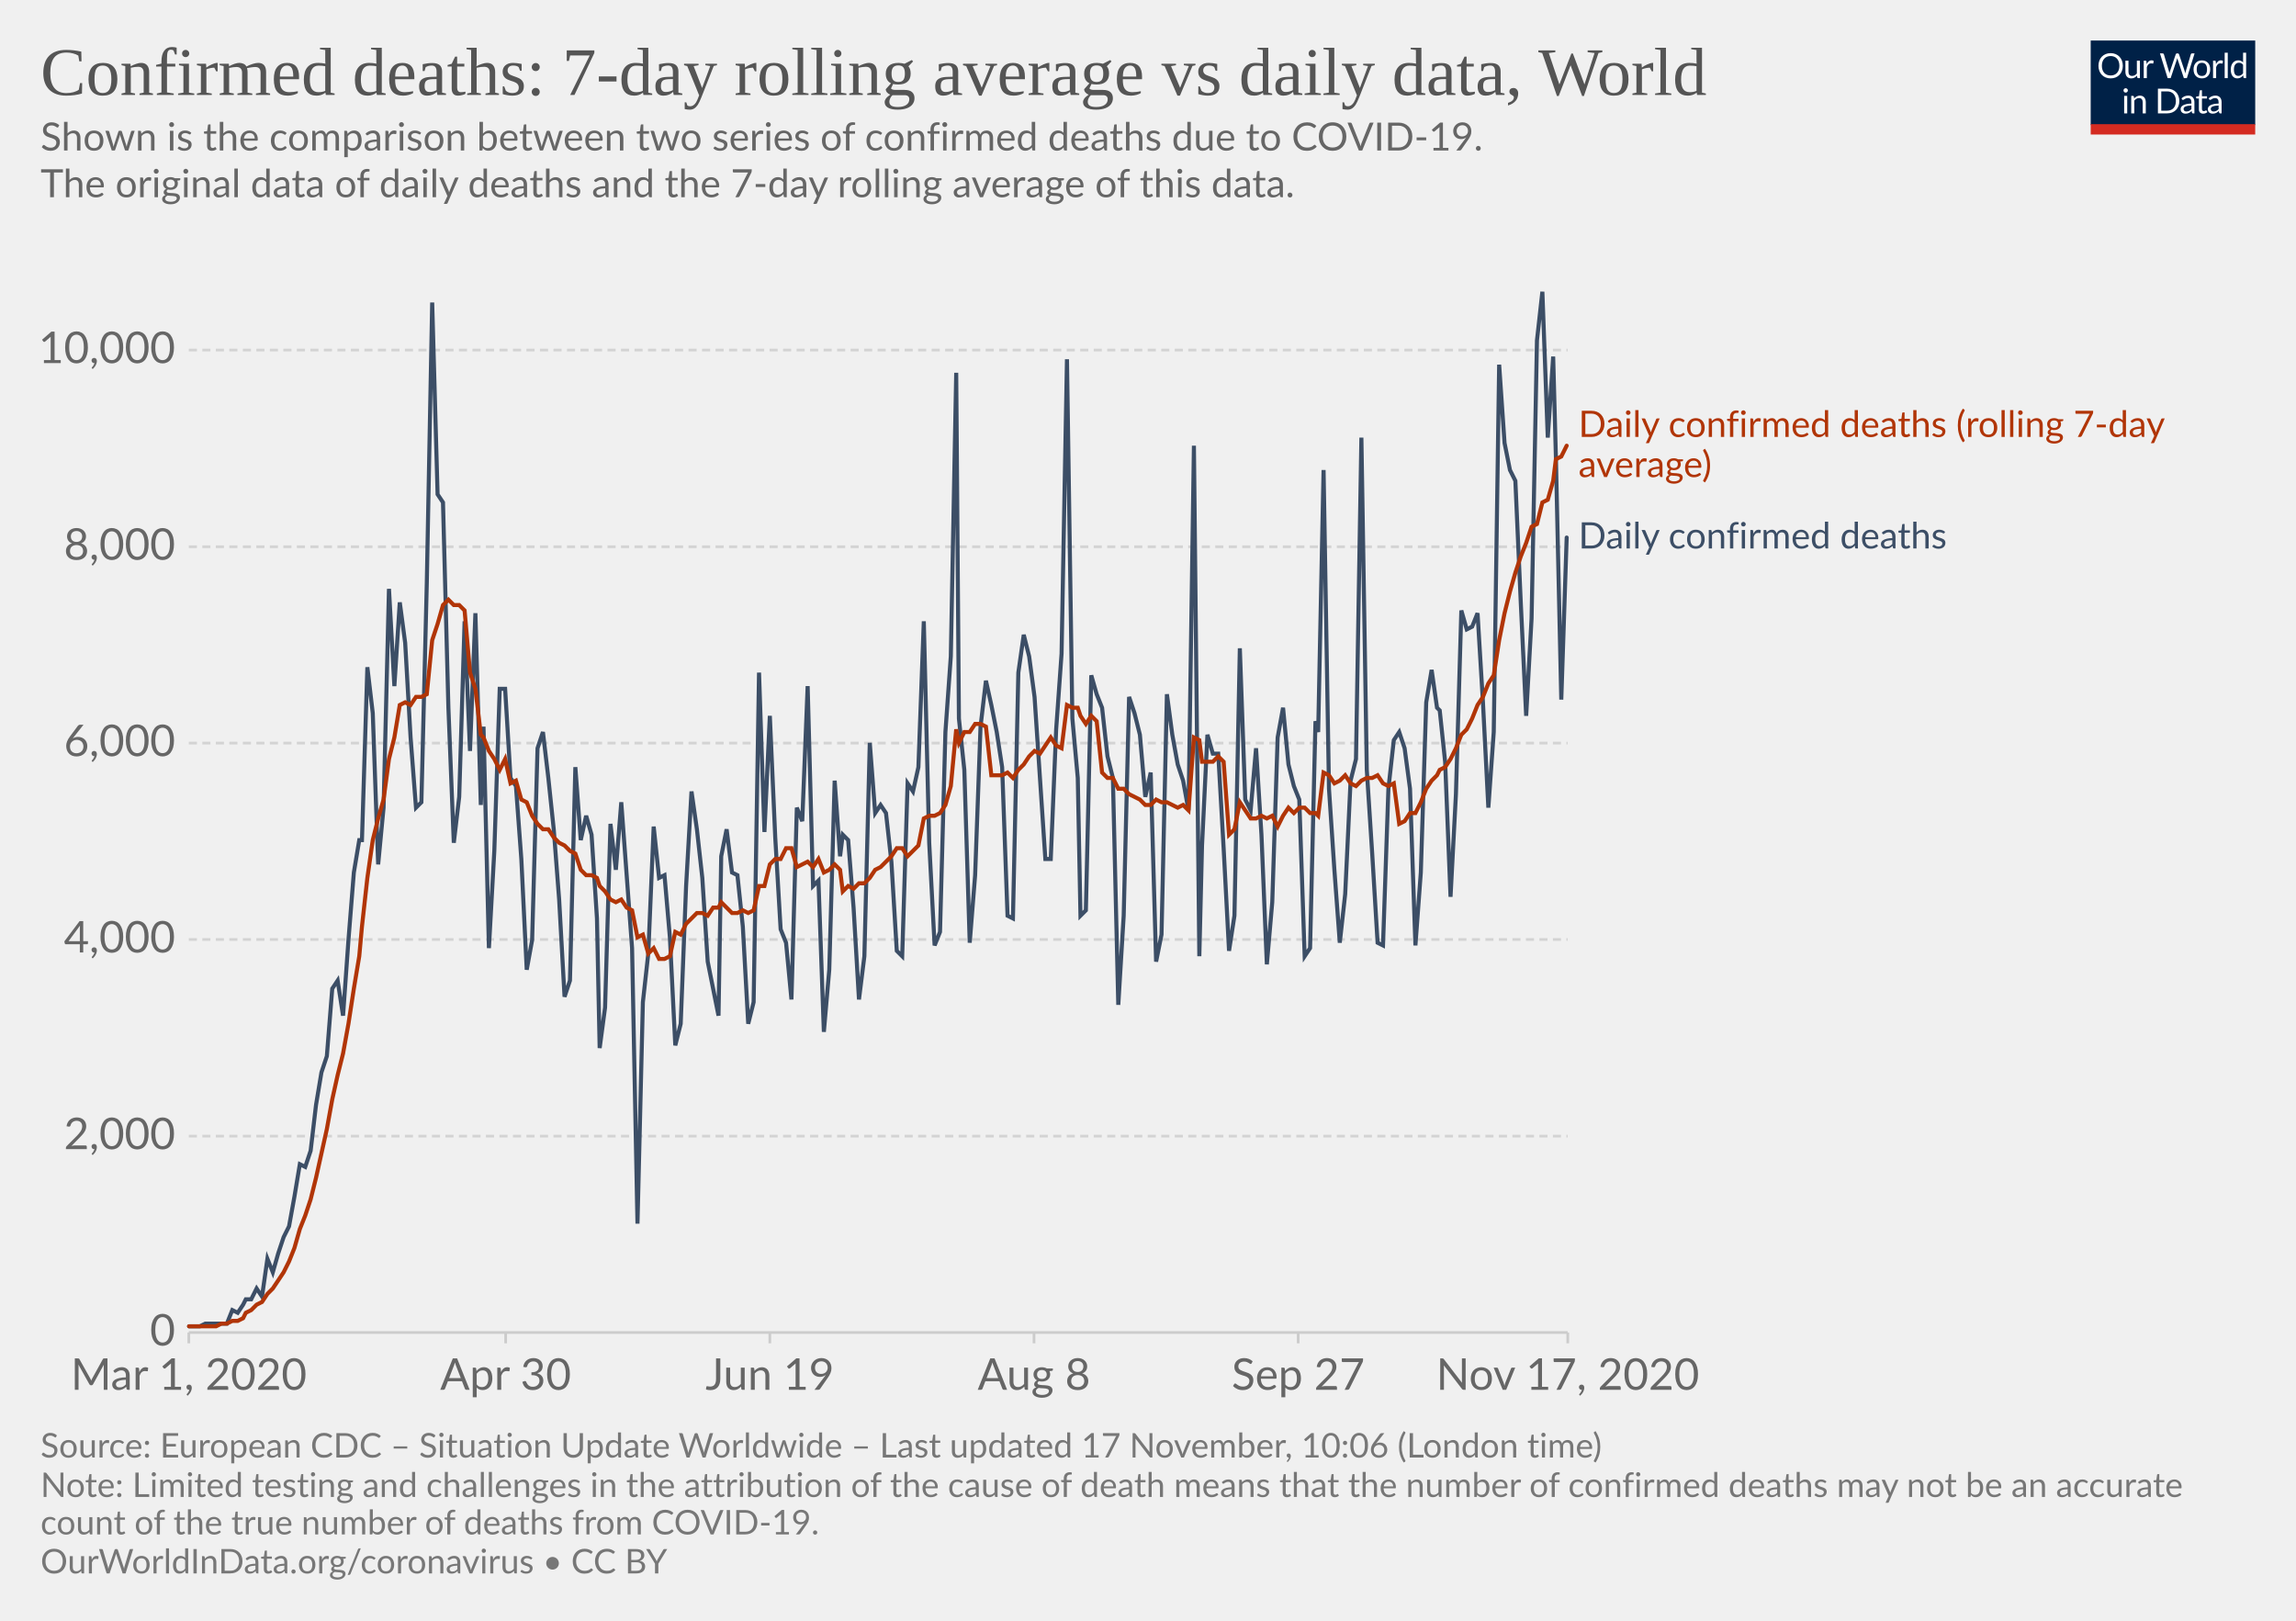
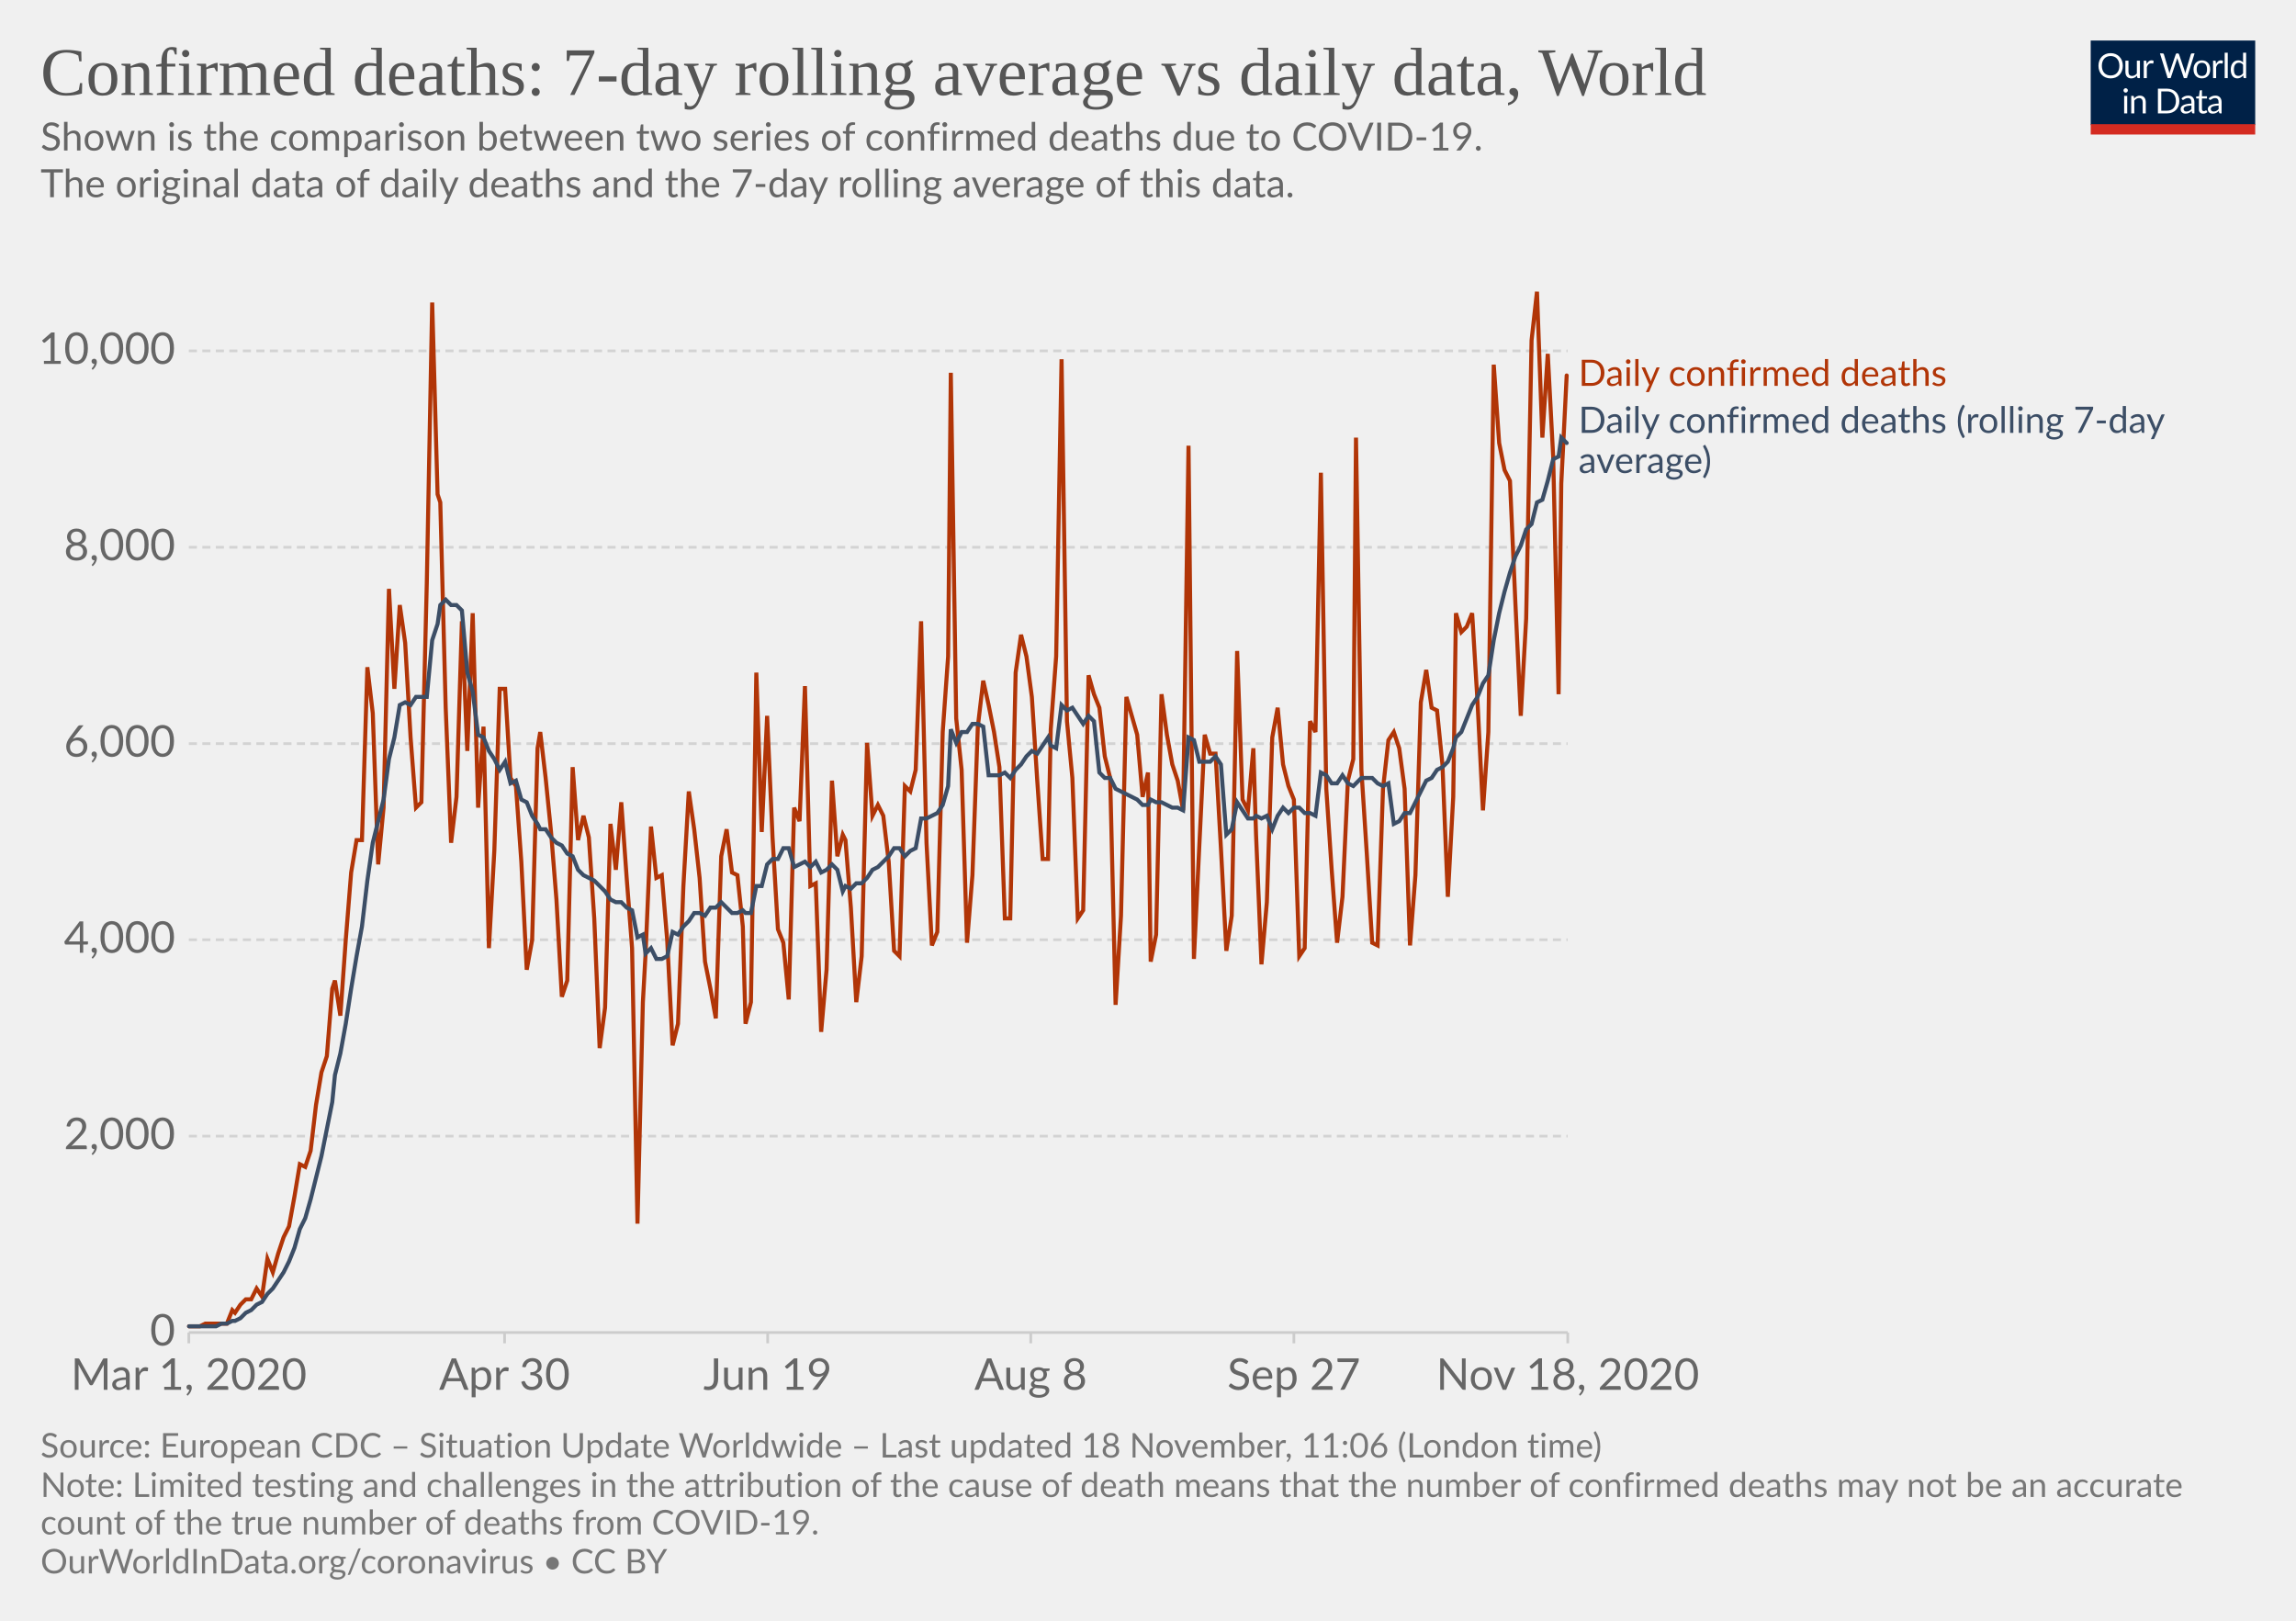
<svg xmlns="http://www.w3.org/2000/svg" version="1.1" style="background-color:#fff;-webkit-font-smoothing:antialiased" width="850" height="600" viewBox="0 0 850 600" font-family="Lato,'Helvetica Neue',Helvetica,Arial,sans-serif" font-size="18" text-rendering="optimizeLegibility">
  <g class="HeaderView">
    <g transform="matrix(.29 0 0 .29 774 15)">
      <svg width="210" height="120" viewBox="0 0 210 120" fill="none">
        <g clip-path="url(#clip0)">
          <path d="M0 0h210v107.89H0V0z" fill="#002147" />
          <path d="M40.98 32.25c0 2.36-.38 4.53-1.12 6.51a14.26 14.26 0 01-8.1 8.4c-1.9.78-4.02 1.17-6.34 1.17a16.6 16.6 0 01-6.33-1.17 14.31 14.31 0 01-8.08-8.4 18.29 18.29 0 01-1.12-6.51c0-2.36.38-4.53 1.12-6.5a14.32 14.32 0 018.07-8.44c1.92-.8 4.03-1.19 6.34-1.19 2.32 0 4.43.4 6.34 1.19 1.92.8 3.56 1.9 4.93 3.34a14.87 14.87 0 013.17 5.1 18.1 18.1 0 011.12 6.5zm-4.38 0c0-1.94-.26-3.68-.8-5.22a10.91 10.91 0 00-2.24-3.89 9.68 9.68 0 00-3.52-2.46 11.95 11.95 0 00-4.62-.86c-1.68 0-3.21.28-4.6.86a9.88 9.88 0 00-3.54 2.46 10.91 10.91 0 00-2.24 3.9c-.53 1.53-.8 3.27-.8 5.2 0 1.94.27 3.68.8 5.22a11.17 11.17 0 002.24 3.9 10.01 10.01 0 003.55 2.44c1.38.56 2.9.83 4.6.83 1.7 0 3.24-.27 4.61-.83a9.8 9.8 0 003.52-2.44 11.17 11.17 0 002.25-3.9c.53-1.54.8-3.28.8-5.21zm26.22-6.54V48H60.5c-.56 0-.9-.27-1.05-.81l-.31-2.4a12.45 12.45 0 01-3.26 2.6c-1.2.64-2.58.96-4.13.96-1.22 0-2.3-.2-3.24-.6a6.52 6.52 0 01-2.33-1.7 7.37 7.37 0 01-1.43-2.67c-.3-1.04-.46-2.2-.46-3.45V25.7h3.91v14.22c0 1.68.38 2.99 1.15 3.91.77.93 1.96 1.39 3.54 1.39 1.16 0 2.24-.27 3.23-.82a10.42 10.42 0 002.8-2.28V25.7h3.91zm8.61 4.47a9.94 9.94 0 012.6-3.56 5.64 5.64 0 013.76-1.3c.47 0 .92.05 1.34.15.44.1.83.27 1.17.49l-.3 2.92c-.09.37-.3.55-.66.55-.2 0-.5-.04-.9-.13a6.21 6.21 0 00-3.24.18c-.54.2-1.03.5-1.47.92-.42.4-.81.9-1.17 1.5-.33.58-.64 1.26-.92 2.02V48H67.7V25.71h2.25c.42 0 .72.08.88.25.16.16.27.44.33.83l.26 3.39zm61.16-13.7L122.75 48h-3.82l-7.99-24.05a21.95 21.95 0 01-.42-1.58 38.36 38.36 0 01-.44 1.58L102.05 48h-3.83L88.4 16.47h3.54c.38 0 .7.1.95.29.26.2.43.43.5.73l6.52 21.9c.1.4.2.83.28 1.28.1.46.2.94.29 1.46l.3-1.46c.12-.47.25-.9.38-1.27l7.41-21.91c.1-.25.26-.48.51-.69.27-.22.58-.33.95-.33h1.23c.38 0 .69.1.92.29.24.2.41.43.53.73l7.4 21.9a28.4 28.4 0 01.68 2.62 29.52 29.52 0 01.52-2.61l6.54-21.91c.07-.27.23-.5.48-.7.27-.21.58-.32.95-.32h3.32zm9.35 8.88c1.63 0 3.1.27 4.4.82a9.43 9.43 0 015.46 5.94c.5 1.4.74 2.98.74 4.73 0 1.76-.25 3.34-.74 4.75a9.43 9.43 0 01-5.46 5.92c-1.3.52-2.77.79-4.4.79-1.64 0-3.12-.27-4.44-.8a9.42 9.42 0 01-3.35-2.3c-.92-1-1.63-2.2-2.13-3.61-.49-1.41-.73-3-.73-4.75s.24-3.33.73-4.73c.5-1.43 1.2-2.64 2.13-3.63a9.4 9.4 0 013.35-2.31c1.32-.55 2.8-.82 4.44-.82zm0 19.89c2.2 0 3.84-.73 4.93-2.2 1.08-1.48 1.63-3.54 1.63-6.18 0-2.66-.55-4.72-1.63-6.2-1.09-1.49-2.73-2.23-4.93-2.23-1.12 0-2.09.2-2.93.57a5.7 5.7 0 00-2.06 1.65 7.5 7.5 0 00-1.24 2.67c-.26 1.04-.4 2.22-.4 3.54 0 2.64.55 4.7 1.64 6.18 1.1 1.47 2.76 2.2 4.99 2.2zm17.97-15.07a9.94 9.94 0 012.6-3.56 5.64 5.64 0 013.76-1.3c.47 0 .91.05 1.34.15.44.1.83.27 1.16.49l-.28 2.92c-.09.37-.31.55-.66.55-.2 0-.5-.04-.9-.13a6.2 6.2 0 00-3.24.18c-.54.2-1.03.5-1.47.92-.43.4-.82.9-1.17 1.5a13.1 13.1 0 00-.92 2.02V48h-3.94V25.71h2.24c.43 0 .72.08.88.25.17.16.28.44.33.83l.27 3.39zm15.04-14.59V48h-3.92V15.6h3.92zm19.55 15.43a6.22 6.22 0 00-2.38-2.05 6.7 6.7 0 00-2.86-.6c-2.07 0-3.66.75-4.77 2.23-1.12 1.48-1.68 3.6-1.68 6.33 0 1.46.13 2.7.38 3.74a7.29 7.29 0 001.1 2.56 4.35 4.35 0 001.78 1.45c.7.3 1.5.46 2.4.46 1.29 0 2.41-.3 3.36-.88a9.6 9.6 0 002.67-2.49V31.02zm3.91-15.43V48h-2.33c-.56 0-.9-.27-1.06-.81l-.35-2.71a12.13 12.13 0 01-3.25 2.77 8.28 8.28 0 01-4.23 1.06 7.31 7.31 0 01-6.14-2.9c-.73-.96-1.3-2.15-1.69-3.57a18.35 18.35 0 01.07-9.48 11.29 11.29 0 011.89-3.7 8.7 8.7 0 017.06-3.34 7.96 7.96 0 016.12 2.62V15.59h3.91zM46.61 70.71V93H42.7V70.71h3.91zm.84-7c0 .39-.08.75-.24 1.09a2.81 2.81 0 01-1.52 1.47 2.67 2.67 0 01-2.16 0 2.9 2.9 0 01-1.45-1.47 2.67 2.67 0 010-2.16c.15-.35.35-.65.6-.9.25-.27.53-.47.85-.62a2.67 2.67 0 012.16 0c.35.15.65.35.9.62.27.25.47.55.62.9.16.34.24.7.24 1.08zm7.97 10.24c.49-.54 1-1.04 1.54-1.48a9.85 9.85 0 013.66-1.84 8.96 8.96 0 015.43.35c.94.4 1.72.97 2.33 1.71a7.36 7.36 0 011.43 2.67c.32 1.04.49 2.19.49 3.45V93h-3.94V78.81c0-1.69-.4-3-1.17-3.92-.76-.93-1.93-1.4-3.5-1.4a6.6 6.6 0 00-3.25.83c-1 .56-1.92 1.31-2.77 2.27V93h-3.94V70.71h2.35c.56 0 .9.28 1.04.82l.3 2.42zm57.7 3.3c0 2.36-.37 4.5-1.11 6.44a14.3 14.3 0 01-3.17 4.98 14.1 14.1 0 01-4.93 3.2c-1.9.76-4.02 1.13-6.33 1.13H85.8V61.47h11.77c2.31 0 4.42.39 6.33 1.15a13.8 13.8 0 018.1 8.18 17.75 17.75 0 011.12 6.45zm-4.37 0c0-1.94-.26-3.67-.8-5.2a10.94 10.94 0 00-2.23-3.87 9.57 9.57 0 00-3.53-2.42 12.23 12.23 0 00-4.61-.83h-7.5v24.62h7.5c1.7 0 3.24-.28 4.61-.84a9.7 9.7 0 003.53-2.4 10.94 10.94 0 002.24-3.87c.53-1.53.8-3.26.8-5.2zm19.8 5.72c-1.8.06-3.34.2-4.62.44-1.26.22-2.3.51-3.1.88-.8.36-1.37.8-1.74 1.3-.35.5-.53 1.05-.53 1.67 0 .58.1 1.1.3 1.52a3 3 0 00.76 1.05c.34.27.73.46 1.17.6.45.11.94.17 1.45.17a7.28 7.28 0 003.5-.81 11.95 11.95 0 002.82-2.2v-4.62zm-12.65-9.11a12.73 12.73 0 013.98-2.66c1.43-.59 3-.88 4.73-.88 1.25 0 2.36.2 3.33.61a6.81 6.81 0 013.94 4.38c.33 1.04.5 2.19.5 3.43V93h-1.74a1.8 1.8 0 01-.88-.18c-.2-.13-.36-.38-.48-.74l-.44-2.12c-.59.55-1.16 1.03-1.72 1.46a9.48 9.48 0 01-3.74 1.7c-.69.15-1.46.23-2.3.23-.87 0-1.69-.12-2.45-.35a5.34 5.34 0 01-3.34-2.93 6.64 6.64 0 01-.49-2.64c0-.88.25-1.72.73-2.53a6.33 6.33 0 012.35-2.17c1.09-.63 2.5-1.15 4.25-1.54 1.75-.41 3.89-.65 6.42-.7v-1.75c0-1.73-.37-3.03-1.12-3.91-.75-.9-1.84-1.34-3.28-1.34-.97 0-1.78.12-2.44.37-.64.23-1.2.5-1.7.81l-1.23.82c-.33.23-.67.35-1 .35-.27 0-.5-.07-.69-.2a2.1 2.1 0 01-.48-.53l-.7-1.25zm27.67 19.5c-1.76 0-3.12-.5-4.07-1.48-.94-.98-1.41-2.4-1.41-4.25V74h-2.68a.9.9 0 01-.6-.2c-.16-.14-.24-.36-.24-.66v-1.56l3.65-.46.9-6.89a.9.9 0 01.29-.52.88.88 0 01.62-.22H142v7.67h6.44V74H142v13.38c0 .94.22 1.63.68 2.09.45.45 1.04.68 1.76.68a3.21 3.21 0 001.85-.53l.55-.35c.16-.12.3-.18.41-.18.2 0 .4.13.55.38l1.15 1.87a7.45 7.45 0 01-2.44 1.5c-.96.35-1.94.52-2.95.52zm19.68-10.4c-1.8.07-3.34.21-4.62.45-1.26.22-2.3.51-3.1.88-.8.36-1.37.8-1.74 1.3-.35.5-.53 1.05-.53 1.67 0 .58.1 1.1.3 1.52.18.42.44.77.76 1.05.34.27.73.46 1.17.6.45.11.94.17 1.45.17a7.3 7.3 0 003.5-.81 12.04 12.04 0 002.82-2.2v-4.62zm-12.65-9.1a12.72 12.72 0 013.99-2.66c1.42-.59 3-.88 4.72-.88 1.25 0 2.36.2 3.33.61a6.81 6.81 0 013.94 4.38c.33 1.04.5 2.19.5 3.43V93h-1.74a1.8 1.8 0 01-.88-.18c-.2-.13-.36-.38-.48-.74l-.44-2.12c-.59.55-1.16 1.03-1.72 1.46a9.48 9.48 0 01-3.74 1.7c-.69.15-1.46.23-2.3.23-.87 0-1.69-.12-2.45-.35a5.33 5.33 0 01-3.34-2.93 6.62 6.62 0 01-.49-2.64c0-.88.25-1.72.73-2.53a6.33 6.33 0 012.35-2.17c1.09-.63 2.5-1.15 4.25-1.54a31.2 31.2 0 016.42-.7v-1.75c0-1.73-.37-3.03-1.12-3.91-.75-.9-1.84-1.34-3.28-1.34-.97 0-1.78.12-2.44.37-.64.23-1.2.5-1.7.81-.46.3-.87.57-1.22.82-.34.23-.68.35-1.02.35-.26 0-.49-.07-.68-.2a1.88 1.88 0 01-.48-.53l-.7-1.25z" fill="#fff" />
          <path fill="#D42B21" d="M0 106.79h210V120H0z" />
        </g>
        <defs>
          <clipPath id="clip0">
            <path fill="#fff" d="M0 0h210v120H0z" />
          </clipPath>
        </defs>
      </svg>
    </g>
    <a href="https://ourworldindata.org/grapher/daily-confirmed-deaths-comparison-with-rolling-average?time=2020-03-01..latest" target="_blank" rel="noopener" font-family="&quot;Playfair Display&quot;,Georgia,&quot;Times New Roman&quot;,serif">
      <text font-size="25.2" x="15" y="35.2" fill="#555">
        <tspan x="15" y="35.16">Confirmed deaths: 7-day rolling average vs daily data, World</tspan>
      </text>
    </a>
    <text font-size="14.4" x="15" y="55.7" fill="#666">
      <tspan x="15" y="55.72">Shown is the comparison between two series of confirmed deaths due to COVID-19.</tspan>
      <tspan x="15" y="73"> The original data of daily deaths and the 7-day rolling average of this data.</tspan>
      <tspan x="15" y="90.28" />
    </text>
  </g>
  <g class="LineChart">
    <defs>
      <clipPath id="a">
        <path d="M59.9 0h830v813.4h-830z" />
      </clipPath>
    </defs>
    <g class="DualAxisView">
      <g class="HorizontalAxis">
-         <path stroke="#ccc" d="M69.9 493.3v4M187.2 493.3v4M285 493.3v4M382.8 493.3v4M480.6 493.3v4M580.4 493.3v4" />
+         <path stroke="#ccc" d="M69.9 493.3v4M186.8 493.3v4M284.2 493.3v4M381.6 493.3v4M479 493.3v4M580.4 493.3v4" />
        <text x="69.9" y="514.5" fill="#666" text-anchor="middle" font-size="16.2">Mar 1, 2020</text>
-         <text x="187.2" y="514.5" fill="#666" text-anchor="middle" font-size="16.2">Apr 30</text>
-         <text x="285" y="514.5" fill="#666" text-anchor="middle" font-size="16.2">Jun 19</text>
-         <text x="382.8" y="514.5" fill="#666" text-anchor="middle" font-size="16.2">Aug 8</text>
-         <text x="480.6" y="514.5" fill="#666" text-anchor="middle" font-size="16.2">Sep 27</text>
-         <text x="580.4" y="514.5" fill="#666" text-anchor="middle" font-size="16.2">Nov 17, 2020</text>
+         <text x="186.8" y="514.5" fill="#666" text-anchor="middle" font-size="16.2">Apr 30</text>
+         <text x="284.2" y="514.5" fill="#666" text-anchor="middle" font-size="16.2">Jun 19</text>
+         <text x="381.6" y="514.5" fill="#666" text-anchor="middle" font-size="16.2">Aug 8</text>
+         <text x="479" y="514.5" fill="#666" text-anchor="middle" font-size="16.2">Sep 27</text>
+         <text x="580.4" y="514.5" fill="#666" text-anchor="middle" font-size="16.2">Nov 18, 2020</text>
      </g>
      <g class="VerticalAxis" fill="#666" dominant-baseline="middle" text-anchor="end" font-size="16.2">
        <text x="64.9" y="493.3">0</text>
        <text x="64.9" y="420.6">2,000</text>
-         <text x="64.9" y="347.8">4,000</text>
-         <text x="64.9" y="275.1">6,000</text>
-         <text x="64.9" y="202.4">8,000</text>
-         <text x="64.9" y="129.6">10,000</text>
+         <text x="64.9" y="347.9">4,000</text>
+         <text x="64.9" y="275.3">6,000</text>
+         <text x="64.9" y="202.6">8,000</text>
+         <text x="64.9" y="129.9">10,000</text>
      </g>
      <g class="AxisGridLines horizontalLines">
        <path stroke="#ccc" d="M69.9 493.3h510.46" />
-         <path stroke="#d3d3d3" stroke-dasharray="3,2" d="M69.9 420.6h510.46M69.9 347.8h510.46M69.9 275.1h510.46M69.9 202.4h510.46M69.9 129.6h510.46" />
+         <path stroke="#d3d3d3" stroke-dasharray="3,2" d="M69.9 420.6h510.46M69.9 347.9h510.46M69.9 275.3h510.46M69.9 202.6h510.46M69.9 129.9h510.46" />
      </g>
    </g>
    <g clip-path="url(#a)">
      <g class="LineLabels" cursor="default">
        <g class="legendMark">
-           <text font-size="13.5" x="584.4" y="161.8" fill="#B13507">
-             <tspan x="584.36" y="161.75">Daily confirmed deaths (rolling 7-day</tspan>
-             <tspan x="584.36" y="176.6">average)</tspan>
+           <text font-size="13.5" x="584.4" y="142.9" fill="#B13507">
+             <tspan x="584.36" y="142.85">Daily confirmed deaths</tspan>
          </text>
        </g>
        <g class="legendMark">
-           <text font-size="13.5" x="584.4" y="203.1" fill="#3C4E66">
-             <tspan x="584.36" y="203.05">Daily confirmed deaths</tspan>
+           <text font-size="13.5" x="584.4" y="160.3" fill="#3C4E66">
+             <tspan x="584.36" y="160.25">Daily confirmed deaths (rolling 7-day</tspan>
+             <tspan x="584.36" y="175.1">average)</tspan>
          </text>
        </g>
      </g>
      <g class="Lines">
        <g class="key-World_0">
-           <path stroke="#3C4E66" stroke-linecap="round" d="M70 491h4l2-1h8l2-5 2 1 2-3 1-2h2l2-4 2 3 2-14 2 5 2-7 2-6 2-4 2-11 2-12 2 1 2-6 2-17 2-12 2-6 2-25 2-3 2 13 2-28 2-25 2-12h1l2-64 2 17 2 56 2-21 2-81 2 36 2-31 2 15 2 35 2 26 2-2 2-81 2-104 2 71 2 3 2 76 2 50 2-17 2-65 2 48 2-51 2 71 1-29 2 82 2-36 2-60h2l2 33 2 3 2 27 2 41 2-11 2-71 2-6 2 17 2 19 2 26 2 36 2-6 2-79 2 27 2-9 2 7 2 31 1 48 2-15 2-68 2 17 2-25 2 27 2 27 2 102 2-82 2-18 2-47 2 19 2-1 2 23 2 40 2-8 2-51 2-35 2 14 2 18 2 31 2 10 2 10 1-59 2-10 2 16 2 1 2 19 2 36 2-8 2-122 2 59 2-43 2 45 2 34 2 5 2 21 2-71 2 5 2-50 2 74 2-2 2 56 2-23 2-70 2 28 1-8 2 2 2 25 2 34 2-16 2-79 2 26 2-3 2 3 2 18 2 33 2 2 2-64 2 3 2-9 2-54 2 82 2 38 2-5 2-74 2-28 2-105 1 128 2 19 2 64 2-25 2-55 2-17 2 9 2 10 2 13 2 55 2 1 2-91 2-14 2 8 2 15 2 30 2 30h2l2-48 2-28 2-109 2 133 2 22 1 51 2-2 2-87 2 7 2 5 2 18 2 8 2 84 2-33 2-81 2 6 2 8 2 23 2-9 2 70 2-10 2-89 2 15 2 11 2 6 2 11 2-135 2 189 1-41 2-41 2 7h2l2 35 2 38 2-13 2-99 2 56 2 4 2-23 2 32 2 48 2-23 2-61 2-11 2 21 2 8 2 5 2 58 2-3 2-84 1 4 2-97 2 118 2 30 2 27 2-18 2-42 2-8 2-119 2 123 2 31 2 33 2 1 2-58 2-18 2-3 2 6 2 15 2 58 2-27 2-63 2-12 2 14 1 1 2 19 2 50 2-38 2-68 2 7 2-1 2-5 2 33 2 39 2-28 2-136 2 29 2 10 2 4 2 45 2 42 2-36 2-103 2-18 2 54 2-30 1 37 2 90 2-60" fill="none" stroke-width="1.5" />
+           <path stroke="#B13507" stroke-linecap="round" d="M70 491h4l2-1h8l2-5 1 1 2-3 2-2h2l2-4 2 3 2-14 2 5 2-7 2-6 2-4 2-11 2-12 2 1 2-6 2-17 2-12 2-6 2-25 1-3 2 13 2-28 2-25 2-12h2l2-64 2 17 2 56 2-21 2-81 2 37 2-31 2 14 2 35 2 26 2-2 2-81 2-104 2 71 1 3 2 76 2 50 2-17 2-65 2 48 2-51 2 72 2-30 2 82 2-36 2-60h2l2 33 2 3 2 28 2 40 2-11 2-71 1-6 2 17 2 20 2 25 2 36 2-6 2-79 2 27 2-9 2 8 2 30 2 48 2-15 2-68 2 17 2-25 2 28 2 26 2 102 2-82 1-18 2-47 2 19 2-1 2 24 2 39 2-8 2-51 2-35 2 14 2 18 2 31 2 10 2 11 2-60 2-10 2 16 2 1 2 19 1 36 2-8 2-122 2 59 2-43 2 45 2 34 2 5 2 21 2-71 2 5 2-50 2 74 2-1 2 55 2-23 2-70 2 28 2-8 1 2 2 25 2 35 2-17 2-79 2 27 2-4 2 4 2 17 2 33 2 2 2-63 2 2 2-8 2-55 2 82 2 38 2-5 2-74 2-28 1-105 2 128 2 19 2 64 2-25 2-55 2-17 2 9 2 10 2 13 2 56h2l2-91 2-14 2 8 2 15 2 31 2 29h2l1-48 2-27 2-110 2 134 2 21 2 52 2-3 2-87 2 7 2 5 2 18 2 8 2 84 2-33 2-81 2 7 2 7 2 23 2-9 1 70 2-10 2-89 2 15 2 11 2 6 2 11 2-135 2 190 2-42 2-41 2 7h2l2 35 2 38 2-13 2-98 2 55 2 4 2-23 1 32 2 48 2-23 2-61 2-11 2 21 2 8 2 5 2 58 2-3 2-84 2 4 2-96 2 117 2 30 2 27 2-17 2-43 2-8 1-119 2 123 2 31 2 33 2 1 2-58 2-18 2-3 2 6 2 15 2 58 2-26 2-64 2-12 2 14 2 1 2 20 2 49 2-37 1-68 2 7 2-2 2-5 2 33 2 40 2-29 2-136 2 29 2 10 2 4 2 45 2 42 2-36 2-103 2-18 2 54 2-31 2 38 2 88 1-78 2-40" fill="none" stroke-width="1.5" />
        </g>
        <g class="key-World_1">
-           <path stroke="#B13507" stroke-linecap="round" d="M70 491h10l2-1h2l2-1h2l2-1 1-2 2-1 2-2 2-1 2-3 2-2 2-3 2-3 2-4 2-5 2-7 2-5 2-6 2-8 2-9 2-9 2-11 2-9 2-8 2-11 2-13 2-12 1-11 2-18 2-14 2-8 2-7 2-15 2-8 2-12 2-1 2 1 2-3h2l2-1 2-20 2-6 2-7 2-2 2 2h2l2 2 2 23 2 6 2 17 1 1 2 5 2 3 2 4 2-4 2 9 2-1 2 7 2 1 2 5 2 3 2 2h2l2 3 2 2 2 1 2 2 2 1 2 6 2 2h2l2 1 1 3 2 2 2 3 2 1 2-1 2 3 2 1 2 10 2-1 2 7 2-2 2 4h2l2-1 2-9 2 1 2-4 2-2 2-2h2l2 1 2-3h2l1-2 2 2 2 2h2l2-1 2 1 2-1 2-9h2l2-8 2-2h2l2-4h2l2 7 2-1 2-1 2 2 2-3 2 5 2-1 2-2 2 2 1 8 2-2 2 1 2-2h2l2-2 2-3 2-1 2-2 2-2 2-3h2l2 3 2-2 2-2 2-10 2-1h2l2-1 2-3 2-7 2-21 1 5 2-4h2l2-3h2l2 1 2 18h4l2-1 2 2 2-3 2-2 2-3 2-2 2 1 2-3 2-3 2 3 2 1 2-16 2 1h2l1 3 2 3 2-3 2 2 2 19 2 2h2l2 4h2l2 2 2 1 2 1 2 2h2l2-2 2 1h2l2 1 2 1 2-1 2 2 2-27 2 1 1 8h4l2-2 2 2 2 27 2-2 2-10 2 3 2 3h2l2-1 2 1 2-1 2 4 2-4 2-3 2 2 2-2h2l2 2h2l1 1 2-16 2 1 2 3 2-1 2-2 2 3 2 1 2-2 2-1h2l2-1 2 3 2 1 2-1 2 15 2-1 2-3h2l2-4 2-5 2-3 2-2 1-2 2-1 2-3 2-4 2-5 2-2 2-4 2-5 2-3 2-5 2-3 2-13 2-10 2-8 2-7 2-6 2-5 2-6 2-1 2-8 2-1 2-7 1-8 2-1 2-4" fill="none" stroke-width="1.5" />
+           <path stroke="#3C4E66" stroke-linecap="round" d="M70 491h10l2-1h2l2-1h1l2-1 2-2 2-1 2-2 2-1 2-3 2-2 2-3 2-3 2-4 2-5 2-7 2-4 2-7 2-8 2-8 2-10 2-10 1-10 2-8 2-11 2-13 2-12 2-11 2-17 2-14 2-8 2-8 2-15 2-8 2-12 2-1 2 1 2-3h4l2-21 2-6 1-7 2-2 2 2h2l2 2 2 23 2 7 2 16 2 1 2 5 2 3 2 4 2-3 2 8 2-1 2 7 2 1 2 5 2 3 1 2h2l2 3 2 2 2 1 2 3 2 1 2 5 2 2 2 1 2 1 2 2 2 2 2 3 2 1h2l2 2 2 1 2 10 2-1 1 7 2-2 2 4h2l2-1 2-9 2 1 2-3 2-2 2-3h2l2 1 2-3h2l2-2 2 2 2 2h2l2-1 1 1h2l2-10h2l2-8 2-2h2l2-4h2l2 7 2-1 2-1 2 2 2-2 2 4 2-1 2-2 2 2 2 8 1-2 2 1 2-2h2l2-2 2-3 2-1 2-2 2-2 2-3h2l2 3 2-2 2-1 2-11h2l2-1 2-1 2-3 2-7 1-21 2 5 2-4h2l2-3h2l2 1 2 18h4l2-1 2 2 2-3 2-2 2-3 2-2 2 1 2-3 2-3 1 3 2 1 2-16 2 2 2-1 2 3 2 3 2-3 2 2 2 19 2 2h2l2 4 2 1 2 1 2 1 2 1 2 2h2l1-2 2 1h2l2 1 2 1h2l2 1 2-27 2 1 2 8h4l2-2 2 3 2 26 2-2 2-10 2 3 2 3h2l1-1 2 1 2-1 2 5 2-5 2-3 2 2 2-2h2l2 2h2l2 1 2-16 2 1 2 3h2l2-3 2 3 2 1 1-1 2-2h4l2 2 2 1 2-1 2 15 2-1 2-3h2l2-4 2-4 2-4 2-1 2-3 2-1 2-2 2-5 1-4 2-2 2-5 2-5 2-3 2-5 2-3 2-13 2-10 2-8 2-7 2-6 2-4 2-6 2-2 2-8 2-1 2-7 2-8 2-1 1-7 2 2" fill="none" stroke-width="1.5" />
        </g>
      </g>
    </g>
  </g>
  <g class="SourcesFooter" fill="#777">
    <g class="clickable" fill="#777">
      <text font-size="12.6" x="15" y="539.6">
-         <tspan x="15" y="539.58">Source: European CDC – Situation Update Worldwide – Last updated 17 November, 10:06 (London time)</tspan>
+         <tspan x="15" y="539.58">Source: European CDC – Situation Update Worldwide – Last updated 18 November, 11:06 (London time)</tspan>
      </text>
    </g>
    <text font-size="12.6" x="15" y="554.2">
      <tspan x="15" y="554.18">Note: Limited testing and challenges in the attribution of the cause of death means that the number of confirmed deaths may not be an accurate</tspan>
      <tspan x="15" y="568.04">count of the true number of deaths from COVID-19.</tspan>
    </text>
    <text font-size="12.6" x="15" y="582.5">
      <tspan x="15" y="582.48">
        <a target="_blank" href="https://ourworldindata.org/coronavirus" fill="#777">OurWorldInData.org/coronavirus</a> • <a class="cclogo" href="http://creativecommons.org/licenses/by/4.0/deed.en_US" target="_blank" fill="#777">CC BY</a>
      </tspan>
    </text>
  </g>
</svg>
